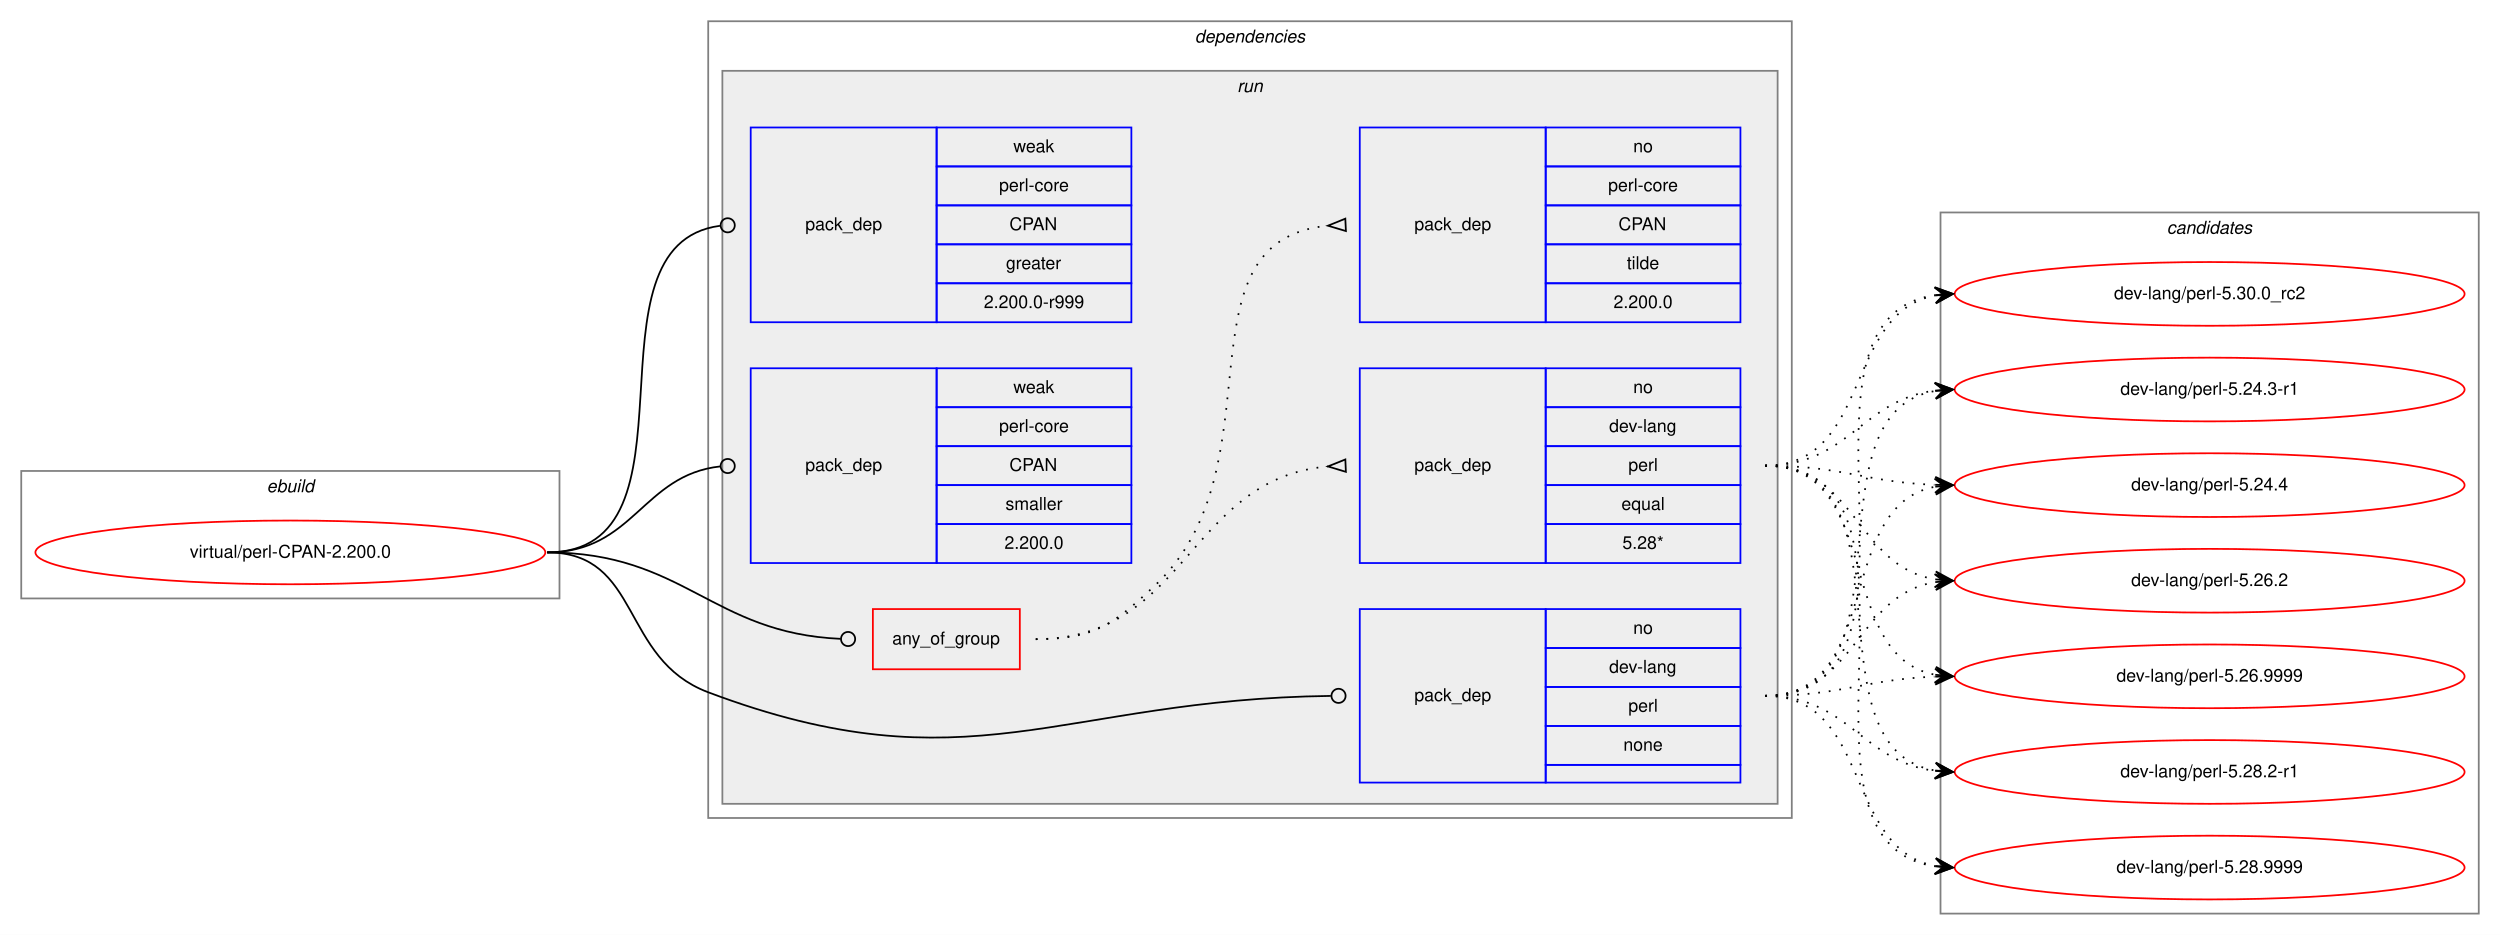
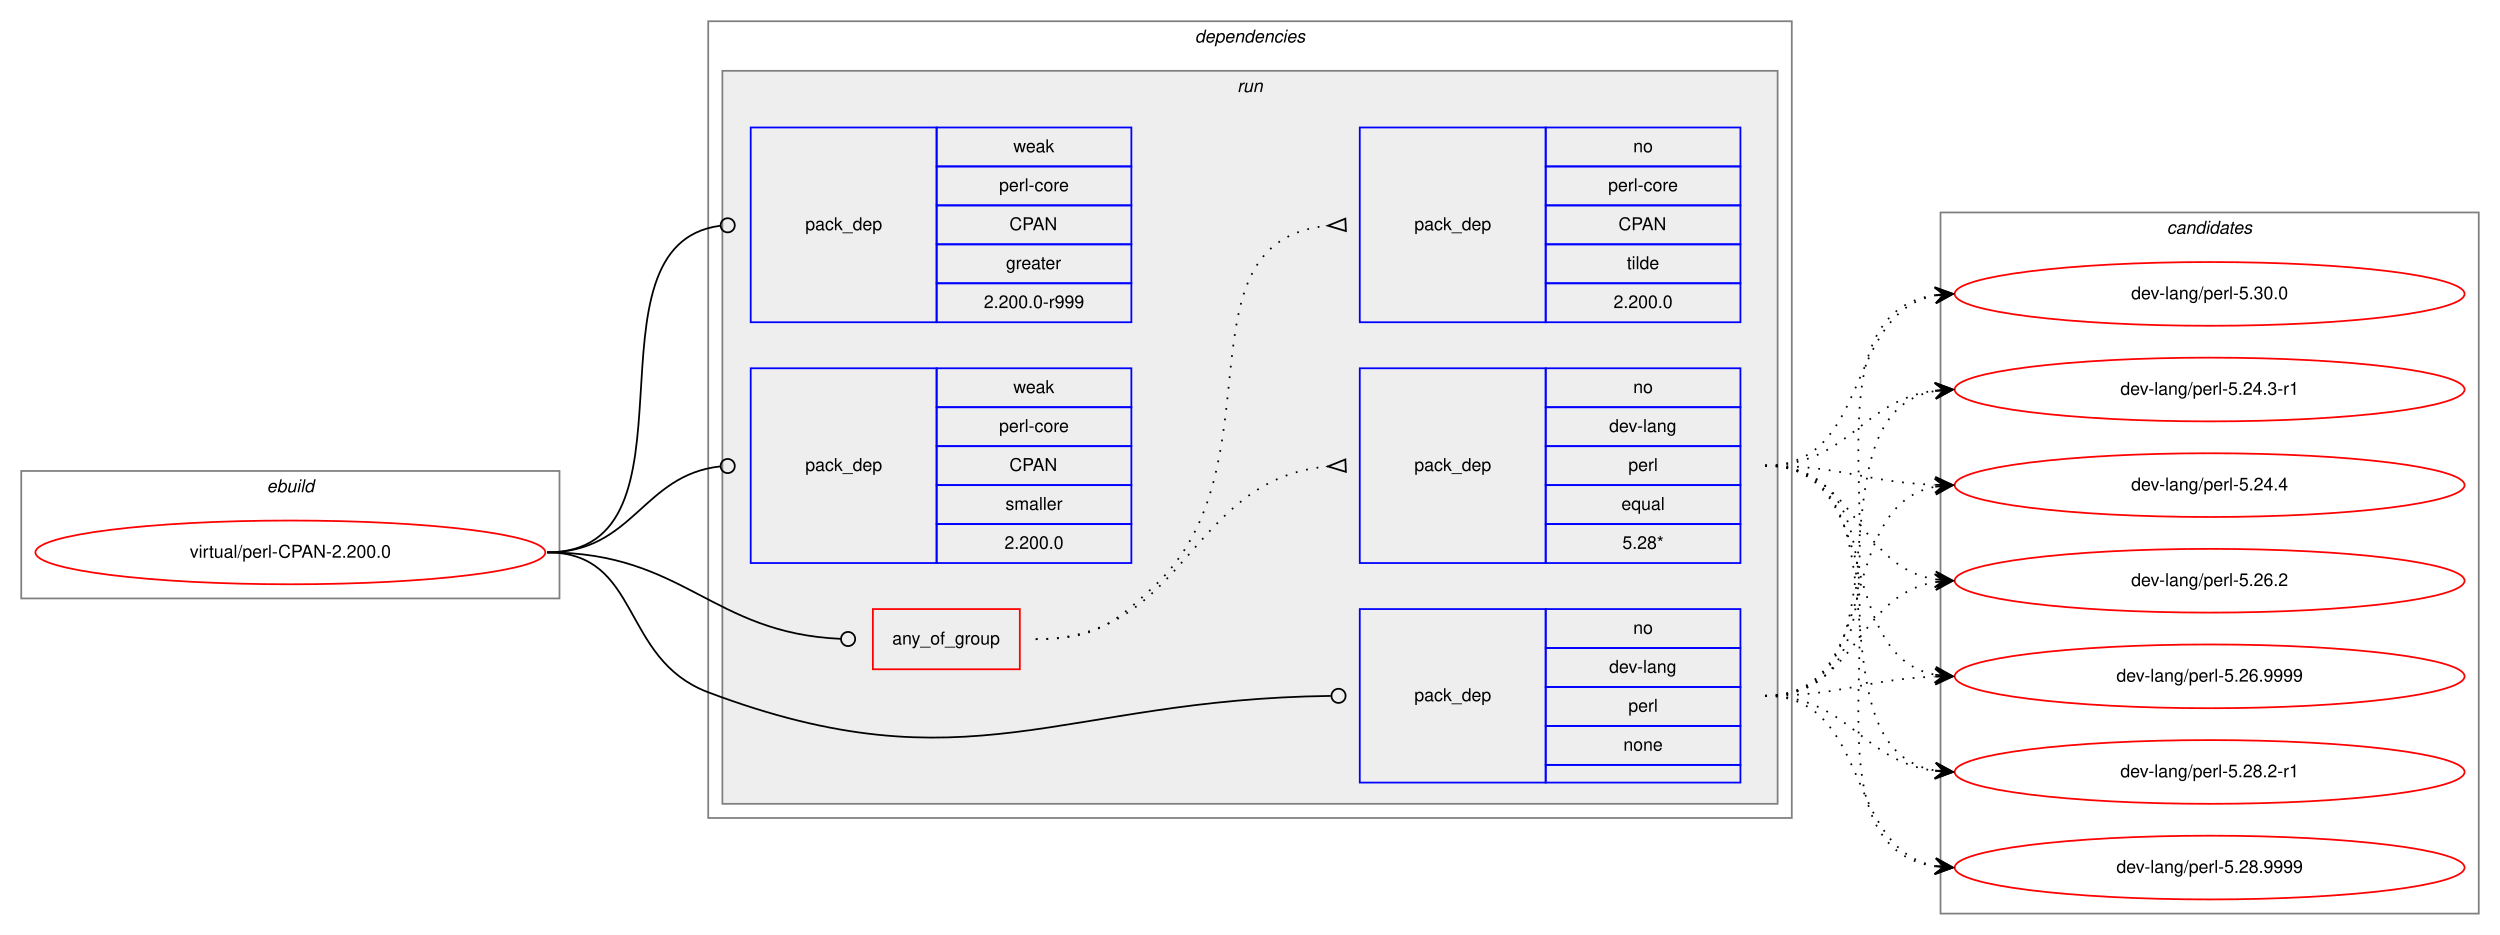
<svg xmlns="http://www.w3.org/2000/svg" xmlns:xlink="http://www.w3.org/1999/xlink" width="1412pt" height="528pt" viewBox="0.00 0.00 1412.00 528.00">
  <g id="graph0" class="graph" transform="scale(1 1) rotate(0) translate(4 524)">
    <polygon fill="white" stroke="transparent" points="-4,4 -4,-524 1408,-524 1408,4 -4,4" />
    <g id="clust1" class="cluster">
      <polygon fill="none" stroke="gray" points="8,-186 8,-258 312,-258 312,-186 8,-186" />
      <text text-anchor="start" x="146.66" y="-246" font-family="Helvetica,sans-Serif" font-style="italic" font-size="10.00">ebuild</text>
    </g>
    <g id="clust2" class="cluster">
      <polygon fill="none" stroke="gray" points="396,-62 396,-512 1008,-512 1008,-62 396,-62" />
      <text text-anchor="start" x="670.88" y="-500" font-family="Helvetica,sans-Serif" font-style="italic" font-size="10.00">dependencies</text>
    </g>
    <g id="clust5" class="cluster">
      <polygon fill="#eeeeee" stroke="gray" points="404,-70 404,-484 1000,-484 1000,-70 404,-70" />
      <text text-anchor="start" x="694.78" y="-472" font-family="Helvetica,sans-Serif" font-style="italic" font-size="10.00">run</text>
    </g>
    <g id="clust12" class="cluster">
      <polygon fill="none" stroke="gray" points="1092,-8 1092,-404 1396,-404 1396,-8 1092,-8" />
      <text text-anchor="start" x="1219.82" y="-392" font-family="Helvetica,sans-Serif" font-style="italic" font-size="10.00">candidates</text>
    </g>
    <g id="node1" class="node">
      <g id="a_node1">
        <a xlink:href="../virtual/perl-CPAN-2.200.0.svg" xlink:title="virtual/perl-CPAN-2.200.0">
          <ellipse fill="none" stroke="red" cx="160" cy="-212" rx="144" ry="18" />
          <text text-anchor="middle" x="160" y="-209" font-family="Helvetica,sans-Serif" font-size="10.00">virtual/perl-CPAN-2.200.0</text>
        </a>
      </g>
    </g>
    <g id="node2" class="node">
      <polygon fill="none" stroke="red" points="489,-146 489,-180 572,-180 572,-146 489,-146" />
      <text text-anchor="start" x="499.93" y="-160" font-family="Helvetica,sans-Serif" font-size="10.00">any_of_group</text>
    </g>
    <g id="edge3" class="edge">
      <path fill="none" stroke="black" d="M305,-212C382.52,-212 397.64,-166.38 470.77,-163.18" />
      <ellipse fill="none" stroke="black" cx="475" cy="-163.09" rx="4" ry="4" />
    </g>
    <g id="node5" class="node">
      <polygon fill="none" stroke="blue" points="764,-82 764,-180 869,-180 869,-82 764,-82" />
      <text text-anchor="start" x="794.82" y="-128" font-family="Helvetica,sans-Serif" font-size="10.00">pack_dep</text>
      <polygon fill="none" stroke="blue" points="869,-158 869,-180 979,-180 979,-158 869,-158" />
      <text text-anchor="start" x="918.44" y="-166" font-family="Helvetica,sans-Serif" font-size="10.00">no</text>
      <polygon fill="none" stroke="blue" points="869,-136 869,-158 979,-158 979,-136 869,-136" />
      <text text-anchor="start" x="904.83" y="-144" font-family="Helvetica,sans-Serif" font-size="10.00">dev-lang</text>
      <polygon fill="none" stroke="blue" points="869,-114 869,-136 979,-136 979,-114 869,-114" />
      <text text-anchor="start" x="915.67" y="-122" font-family="Helvetica,sans-Serif" font-size="10.00">perl</text>
      <polygon fill="none" stroke="blue" points="869,-92 869,-114 979,-114 979,-92 869,-92" />
      <text text-anchor="start" x="912.88" y="-100" font-family="Helvetica,sans-Serif" font-size="10.00">none</text>
      <polygon fill="none" stroke="blue" points="869,-82 869,-92 979,-92 979,-82 869,-82" />
    </g>
    <g id="edge4" class="edge">
      <path fill="none" stroke="black" d="M305,-212C358.56,-212 345.88,-151.88 396,-133 543.1,-77.59 594.2,-129.12 747.66,-130.95" />
      <ellipse fill="none" stroke="black" cx="752" cy="-130.98" rx="4" ry="4" />
    </g>
    <g id="node6" class="node">
      <polygon fill="none" stroke="blue" points="420,-342 420,-452 525,-452 525,-342 420,-342" />
      <text text-anchor="start" x="450.82" y="-394" font-family="Helvetica,sans-Serif" font-size="10.00">pack_dep</text>
      <polygon fill="none" stroke="blue" points="525,-430 525,-452 635,-452 635,-430 525,-430" />
      <text text-anchor="start" x="568.33" y="-438" font-family="Helvetica,sans-Serif" font-size="10.00">weak</text>
      <polygon fill="none" stroke="blue" points="525,-408 525,-430 635,-430 635,-408 525,-408" />
      <text text-anchor="start" x="560.28" y="-416" font-family="Helvetica,sans-Serif" font-size="10.00">perl-core</text>
      <polygon fill="none" stroke="blue" points="525,-386 525,-408 635,-408 635,-386 525,-386" />
      <text text-anchor="start" x="566.11" y="-394" font-family="Helvetica,sans-Serif" font-size="10.00">CPAN</text>
      <polygon fill="none" stroke="blue" points="525,-364 525,-386 635,-386 635,-364 525,-364" />
      <text text-anchor="start" x="564.16" y="-372" font-family="Helvetica,sans-Serif" font-size="10.00">greater</text>
      <polygon fill="none" stroke="blue" points="525,-342 525,-364 635,-364 635,-342 525,-342" />
      <text text-anchor="start" x="551.66" y="-350" font-family="Helvetica,sans-Serif" font-size="10.00">2.200.0-r999</text>
    </g>
    <g id="edge5" class="edge">
      <path fill="none" stroke="black" d="M305,-212C396.8,-212 321.28,-385.62 402.63,-396.47" />
      <ellipse fill="none" stroke="black" cx="407.01" cy="-396.75" rx="4" ry="4" />
    </g>
    <g id="node7" class="node">
      <polygon fill="none" stroke="blue" points="420,-206 420,-316 525,-316 525,-206 420,-206" />
      <text text-anchor="start" x="450.82" y="-258" font-family="Helvetica,sans-Serif" font-size="10.00">pack_dep</text>
      <polygon fill="none" stroke="blue" points="525,-294 525,-316 635,-316 635,-294 525,-294" />
      <text text-anchor="start" x="568.33" y="-302" font-family="Helvetica,sans-Serif" font-size="10.00">weak</text>
      <polygon fill="none" stroke="blue" points="525,-272 525,-294 635,-294 635,-272 525,-272" />
      <text text-anchor="start" x="560.28" y="-280" font-family="Helvetica,sans-Serif" font-size="10.00">perl-core</text>
      <polygon fill="none" stroke="blue" points="525,-250 525,-272 635,-272 635,-250 525,-250" />
      <text text-anchor="start" x="566.11" y="-258" font-family="Helvetica,sans-Serif" font-size="10.00">CPAN</text>
      <polygon fill="none" stroke="blue" points="525,-228 525,-250 635,-250 635,-228 525,-228" />
      <text text-anchor="start" x="563.89" y="-236" font-family="Helvetica,sans-Serif" font-size="10.00">smaller</text>
      <polygon fill="none" stroke="blue" points="525,-206 525,-228 635,-228 635,-206 525,-206" />
      <text text-anchor="start" x="563.32" y="-214" font-family="Helvetica,sans-Serif" font-size="10.00">2.200.0</text>
    </g>
    <g id="edge6" class="edge">
      <path fill="none" stroke="black" d="M305,-212C354.06,-212 358.71,-255.79 402.91,-260.58" />
      <ellipse fill="none" stroke="black" cx="407.01" cy="-260.79" rx="4" ry="4" />
    </g>
    <g id="node3" class="node">
      <polygon fill="none" stroke="blue" points="764,-206 764,-316 869,-316 869,-206 764,-206" />
      <text text-anchor="start" x="794.82" y="-258" font-family="Helvetica,sans-Serif" font-size="10.00">pack_dep</text>
      <polygon fill="none" stroke="blue" points="869,-294 869,-316 979,-316 979,-294 869,-294" />
      <text text-anchor="start" x="918.44" y="-302" font-family="Helvetica,sans-Serif" font-size="10.00">no</text>
      <polygon fill="none" stroke="blue" points="869,-272 869,-294 979,-294 979,-272 869,-272" />
      <text text-anchor="start" x="904.83" y="-280" font-family="Helvetica,sans-Serif" font-size="10.00">dev-lang</text>
      <polygon fill="none" stroke="blue" points="869,-250 869,-272 979,-272 979,-250 869,-250" />
      <text text-anchor="start" x="915.67" y="-258" font-family="Helvetica,sans-Serif" font-size="10.00">perl</text>
      <polygon fill="none" stroke="blue" points="869,-228 869,-250 979,-250 979,-228 869,-228" />
      <text text-anchor="start" x="911.77" y="-236" font-family="Helvetica,sans-Serif" font-size="10.00">equal</text>
      <polygon fill="none" stroke="blue" points="869,-206 869,-228 979,-228 979,-206 869,-206" />
      <text text-anchor="start" x="912.33" y="-214" font-family="Helvetica,sans-Serif" font-size="10.00">5.28*</text>
    </g>
    <g id="edge1" class="edge">
      <path fill="none" stroke="black" stroke-dasharray="1,5" d="M581,-163C666.66,-163 666.97,-253.49 745.97,-260.56" />
      <polygon fill="none" stroke="black" points="755.85,-264.5 746.01,-260.56 756.15,-257.5 755.85,-264.5" />
    </g>
    <g id="node4" class="node">
      <polygon fill="none" stroke="blue" points="764,-342 764,-452 869,-452 869,-342 764,-342" />
      <text text-anchor="start" x="794.82" y="-394" font-family="Helvetica,sans-Serif" font-size="10.00">pack_dep</text>
      <polygon fill="none" stroke="blue" points="869,-430 869,-452 979,-452 979,-430 869,-430" />
      <text text-anchor="start" x="918.44" y="-438" font-family="Helvetica,sans-Serif" font-size="10.00">no</text>
      <polygon fill="none" stroke="blue" points="869,-408 869,-430 979,-430 979,-408 869,-408" />
      <text text-anchor="start" x="904.28" y="-416" font-family="Helvetica,sans-Serif" font-size="10.00">perl-core</text>
      <polygon fill="none" stroke="blue" points="869,-386 869,-408 979,-408 979,-386 869,-386" />
      <text text-anchor="start" x="910.11" y="-394" font-family="Helvetica,sans-Serif" font-size="10.00">CPAN</text>
      <polygon fill="none" stroke="blue" points="869,-364 869,-386 979,-386 979,-364 869,-364" />
      <text text-anchor="start" x="914.83" y="-372" font-family="Helvetica,sans-Serif" font-size="10.00">tilde</text>
      <polygon fill="none" stroke="blue" points="869,-342 869,-364 979,-364 979,-342 869,-342" />
      <text text-anchor="start" x="907.32" y="-350" font-family="Helvetica,sans-Serif" font-size="10.00">2.200.0</text>
    </g>
    <g id="edge2" class="edge">
      <path fill="none" stroke="black" stroke-dasharray="1,5" d="M581,-163C613.63,-163 624.18,-170.7 648,-193 720.26,-260.65 658.12,-387.66 745.8,-396.51" />
      <polygon fill="none" stroke="black" points="755.83,-400.5 746.01,-396.52 756.17,-393.5 755.83,-400.5" />
    </g>
    <g id="node8" class="node">
      <g id="a_node8">
        <a xlink:href="../dev-lang/perl-5.24.3-r1.svg" xlink:title="dev-lang/perl-5.24.3-r1">
          <ellipse fill="none" stroke="red" cx="1244" cy="-304" rx="144" ry="18" />
          <text text-anchor="middle" x="1244" y="-301" font-family="Helvetica,sans-Serif" font-size="10.00">dev-lang/perl-5.24.3-r1</text>
        </a>
      </g>
    </g>
    <g id="edge7" class="edge">
      <path fill="none" stroke="black" stroke-dasharray="1,5" d="M993,-261C1040.27,-261 1047.32,-298.17 1088.93,-303.39" />
      <polygon fill="black" stroke="black" points="1099,-304 1088.75,-307.89 1094.01,-303.7 1089.02,-303.4 1089.02,-303.4 1089.02,-303.4 1094.01,-303.7 1089.29,-298.91 1099,-304 1099,-304" />
    </g>
    <g id="node9" class="node">
      <g id="a_node9">
        <a xlink:href="../dev-lang/perl-5.24.4.svg" xlink:title="dev-lang/perl-5.24.4">
          <ellipse fill="none" stroke="red" cx="1244" cy="-250" rx="144" ry="18" />
          <text text-anchor="middle" x="1244" y="-247" font-family="Helvetica,sans-Serif" font-size="10.00">dev-lang/perl-5.24.4</text>
        </a>
      </g>
    </g>
    <g id="edge8" class="edge">
      <path fill="none" stroke="black" stroke-dasharray="1,5" d="M993,-261C1036.66,-261 1049.65,-251.65 1088.53,-250.19" />
      <polygon fill="black" stroke="black" points="1099,-250 1089.08,-254.68 1094,-250.09 1089,-250.18 1089,-250.18 1089,-250.18 1094,-250.09 1088.92,-245.68 1099,-250 1099,-250" />
    </g>
    <g id="node10" class="node">
      <g id="a_node10">
        <a xlink:href="../dev-lang/perl-5.26.2.svg" xlink:title="dev-lang/perl-5.26.2">
          <ellipse fill="none" stroke="red" cx="1244" cy="-196" rx="144" ry="18" />
          <text text-anchor="middle" x="1244" y="-193" font-family="Helvetica,sans-Serif" font-size="10.00">dev-lang/perl-5.26.2</text>
        </a>
      </g>
    </g>
    <g id="edge9" class="edge">
      <path fill="none" stroke="black" stroke-dasharray="1,5" d="M993,-261C1044.7,-261 1044.07,-204.11 1089.03,-196.78" />
      <polygon fill="black" stroke="black" points="1099,-196 1089.38,-201.26 1094.02,-196.39 1089.03,-196.78 1089.03,-196.78 1089.03,-196.78 1094.02,-196.39 1088.68,-192.29 1099,-196 1099,-196" />
    </g>
    <g id="node11" class="node">
      <g id="a_node11">
        <a xlink:href="../dev-lang/perl-5.26.9999.svg" xlink:title="dev-lang/perl-5.26.9999">
          <ellipse fill="none" stroke="red" cx="1244" cy="-142" rx="144" ry="18" />
          <text text-anchor="middle" x="1244" y="-139" font-family="Helvetica,sans-Serif" font-size="10.00">dev-lang/perl-5.26.9999</text>
        </a>
      </g>
    </g>
    <g id="edge10" class="edge">
      <path fill="none" stroke="black" stroke-dasharray="1,5" d="M993,-261C1060.23,-261 1031.52,-153.78 1089.01,-142.89" />
      <polygon fill="black" stroke="black" points="1099,-142 1089.44,-147.37 1094.02,-142.44 1089.04,-142.89 1089.04,-142.89 1089.04,-142.89 1094.02,-142.44 1088.64,-138.4 1099,-142 1099,-142" />
    </g>
    <g id="node12" class="node">
      <g id="a_node12">
        <a xlink:href="../dev-lang/perl-5.28.2-r1.svg" xlink:title="dev-lang/perl-5.28.2-r1">
          <ellipse fill="none" stroke="red" cx="1244" cy="-88" rx="144" ry="18" />
          <text text-anchor="middle" x="1244" y="-85" font-family="Helvetica,sans-Serif" font-size="10.00">dev-lang/perl-5.28.2-r1</text>
        </a>
      </g>
    </g>
    <g id="edge11" class="edge">
      <path fill="none" stroke="black" stroke-dasharray="1,5" d="M993,-261C1079.48,-261 1014.65,-101.9 1088.71,-88.85" />
      <polygon fill="black" stroke="black" points="1099,-88 1089.4,-93.31 1094.02,-88.41 1089.03,-88.82 1089.03,-88.82 1089.03,-88.82 1094.02,-88.41 1088.66,-84.34 1099,-88 1099,-88" />
    </g>
    <g id="node13" class="node">
      <g id="a_node13">
        <a xlink:href="../dev-lang/perl-5.28.9999.svg" xlink:title="dev-lang/perl-5.28.9999">
          <ellipse fill="none" stroke="red" cx="1244" cy="-34" rx="144" ry="18" />
          <text text-anchor="middle" x="1244" y="-31" font-family="Helvetica,sans-Serif" font-size="10.00">dev-lang/perl-5.28.9999</text>
        </a>
      </g>
    </g>
    <g id="edge12" class="edge">
      <path fill="none" stroke="black" stroke-dasharray="1,5" d="M993,-261C1100.76,-261 994.94,-48.4 1088.93,-34.69" />
      <polygon fill="black" stroke="black" points="1099,-34 1089.33,-39.18 1094.01,-34.34 1089.02,-34.69 1089.02,-34.69 1089.02,-34.69 1094.01,-34.34 1088.71,-30.2 1099,-34 1099,-34" />
    </g>
    <g id="node14" class="node">
      <g id="a_node14">
-         <a xlink:href="../dev-lang/perl-5.30.0_rc2.svg" xlink:title="dev-lang/perl-5.30.0_rc2">
+         <a xlink:href="../dev-lang/perl-5.30.0.svg" xlink:title="dev-lang/perl-5.30.0">
          <ellipse fill="none" stroke="red" cx="1244" cy="-358" rx="144" ry="18" />
-           <text text-anchor="middle" x="1244" y="-355" font-family="Helvetica,sans-Serif" font-size="10.00">dev-lang/perl-5.30.0_rc2</text>
+           <text text-anchor="middle" x="1244" y="-355" font-family="Helvetica,sans-Serif" font-size="10.00">dev-lang/perl-5.30.0</text>
        </a>
      </g>
    </g>
    <g id="edge13" class="edge">
      <path fill="none" stroke="black" stroke-dasharray="1,5" d="M993,-261C1053.24,-261 1037.33,-347.32 1088.94,-357.1" />
      <polygon fill="black" stroke="black" points="1099,-358 1088.64,-361.59 1094.02,-357.56 1089.04,-357.11 1089.04,-357.11 1089.04,-357.11 1094.02,-357.56 1089.44,-352.63 1099,-358 1099,-358" />
    </g>
    <g id="edge14" class="edge">
      <path fill="none" stroke="black" stroke-dasharray="1,5" d="M993,-131C1079.48,-131 1014.65,-290.1 1088.71,-303.15" />
      <polygon fill="black" stroke="black" points="1099,-304 1088.66,-307.66 1094.02,-303.59 1089.03,-303.18 1089.03,-303.18 1089.03,-303.18 1094.02,-303.59 1089.4,-298.69 1099,-304 1099,-304" />
    </g>
    <g id="edge15" class="edge">
      <path fill="none" stroke="black" stroke-dasharray="1,5" d="M993,-131C1060.23,-131 1031.52,-238.22 1089.01,-249.11" />
      <polygon fill="black" stroke="black" points="1099,-250 1088.64,-253.6 1094.02,-249.56 1089.04,-249.11 1089.04,-249.11 1089.04,-249.11 1094.02,-249.56 1089.44,-244.63 1099,-250 1099,-250" />
    </g>
    <g id="edge16" class="edge">
      <path fill="none" stroke="black" stroke-dasharray="1,5" d="M993,-131C1044.7,-131 1044.07,-187.89 1089.03,-195.22" />
      <polygon fill="black" stroke="black" points="1099,-196 1088.68,-199.71 1094.02,-195.61 1089.03,-195.22 1089.03,-195.22 1089.03,-195.22 1094.02,-195.61 1089.38,-190.74 1099,-196 1099,-196" />
    </g>
    <g id="edge17" class="edge">
      <path fill="none" stroke="black" stroke-dasharray="1,5" d="M993,-131C1036.66,-131 1049.65,-140.35 1088.53,-141.81" />
      <polygon fill="black" stroke="black" points="1099,-142 1088.92,-146.32 1094,-141.91 1089,-141.82 1089,-141.82 1089,-141.82 1094,-141.91 1089.08,-137.32 1099,-142 1099,-142" />
    </g>
    <g id="edge18" class="edge">
      <path fill="none" stroke="black" stroke-dasharray="1,5" d="M993,-131C1040.27,-131 1047.32,-93.83 1088.93,-88.61" />
      <polygon fill="black" stroke="black" points="1099,-88 1089.29,-93.09 1094.01,-88.3 1089.02,-88.6 1089.02,-88.6 1089.02,-88.6 1094.01,-88.3 1088.75,-84.11 1099,-88 1099,-88" />
    </g>
    <g id="edge19" class="edge">
      <path fill="none" stroke="black" stroke-dasharray="1,5" d="M993,-131C1053.24,-131 1037.33,-44.68 1088.94,-34.9" />
      <polygon fill="black" stroke="black" points="1099,-34 1089.44,-39.37 1094.02,-34.44 1089.04,-34.89 1089.04,-34.89 1089.04,-34.89 1094.02,-34.44 1088.64,-30.41 1099,-34 1099,-34" />
    </g>
    <g id="edge20" class="edge">
      <path fill="none" stroke="black" stroke-dasharray="1,5" d="M993,-131C1100.76,-131 994.94,-343.6 1088.93,-357.31" />
      <polygon fill="black" stroke="black" points="1099,-358 1088.71,-361.8 1094.01,-357.66 1089.02,-357.31 1089.02,-357.31 1089.02,-357.31 1094.01,-357.66 1089.33,-352.82 1099,-358 1099,-358" />
    </g>
  </g>
</svg>
